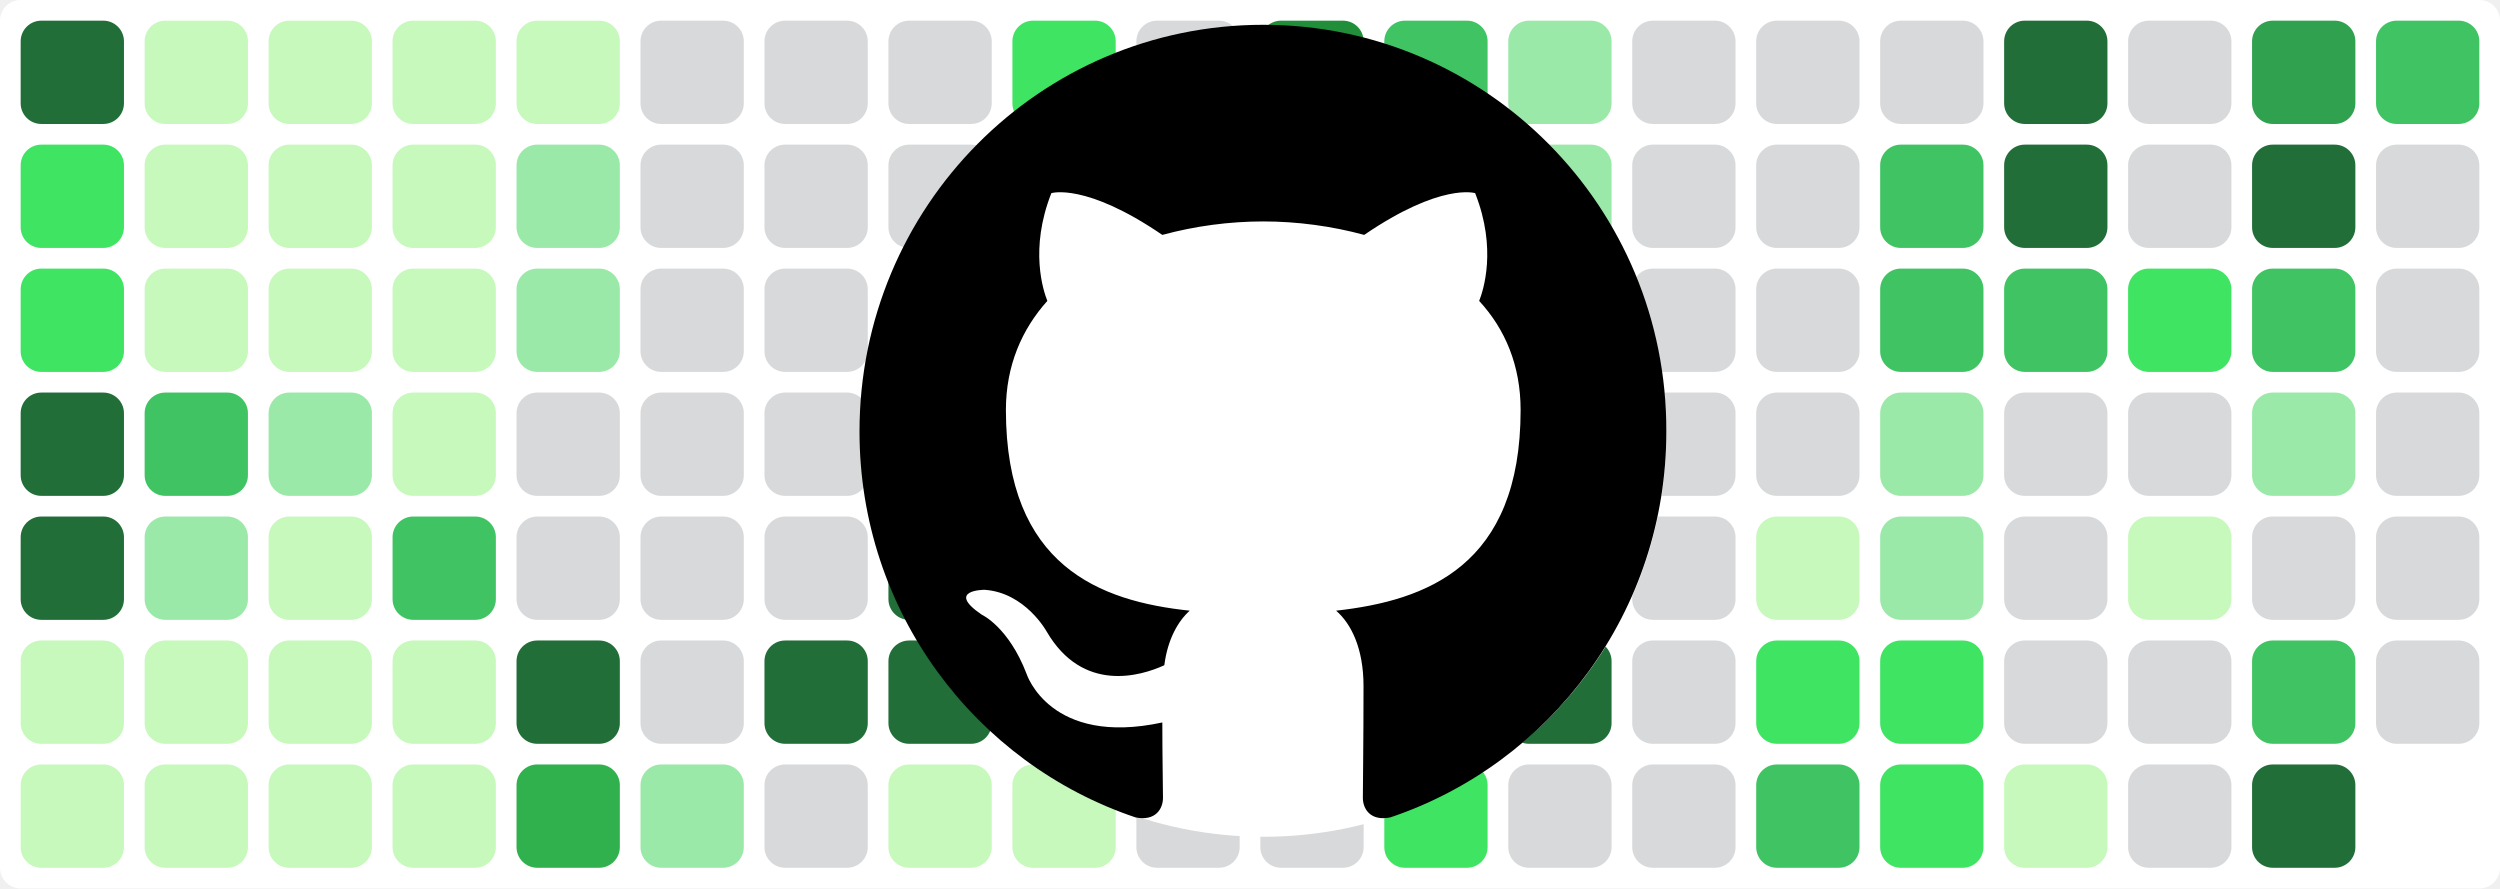
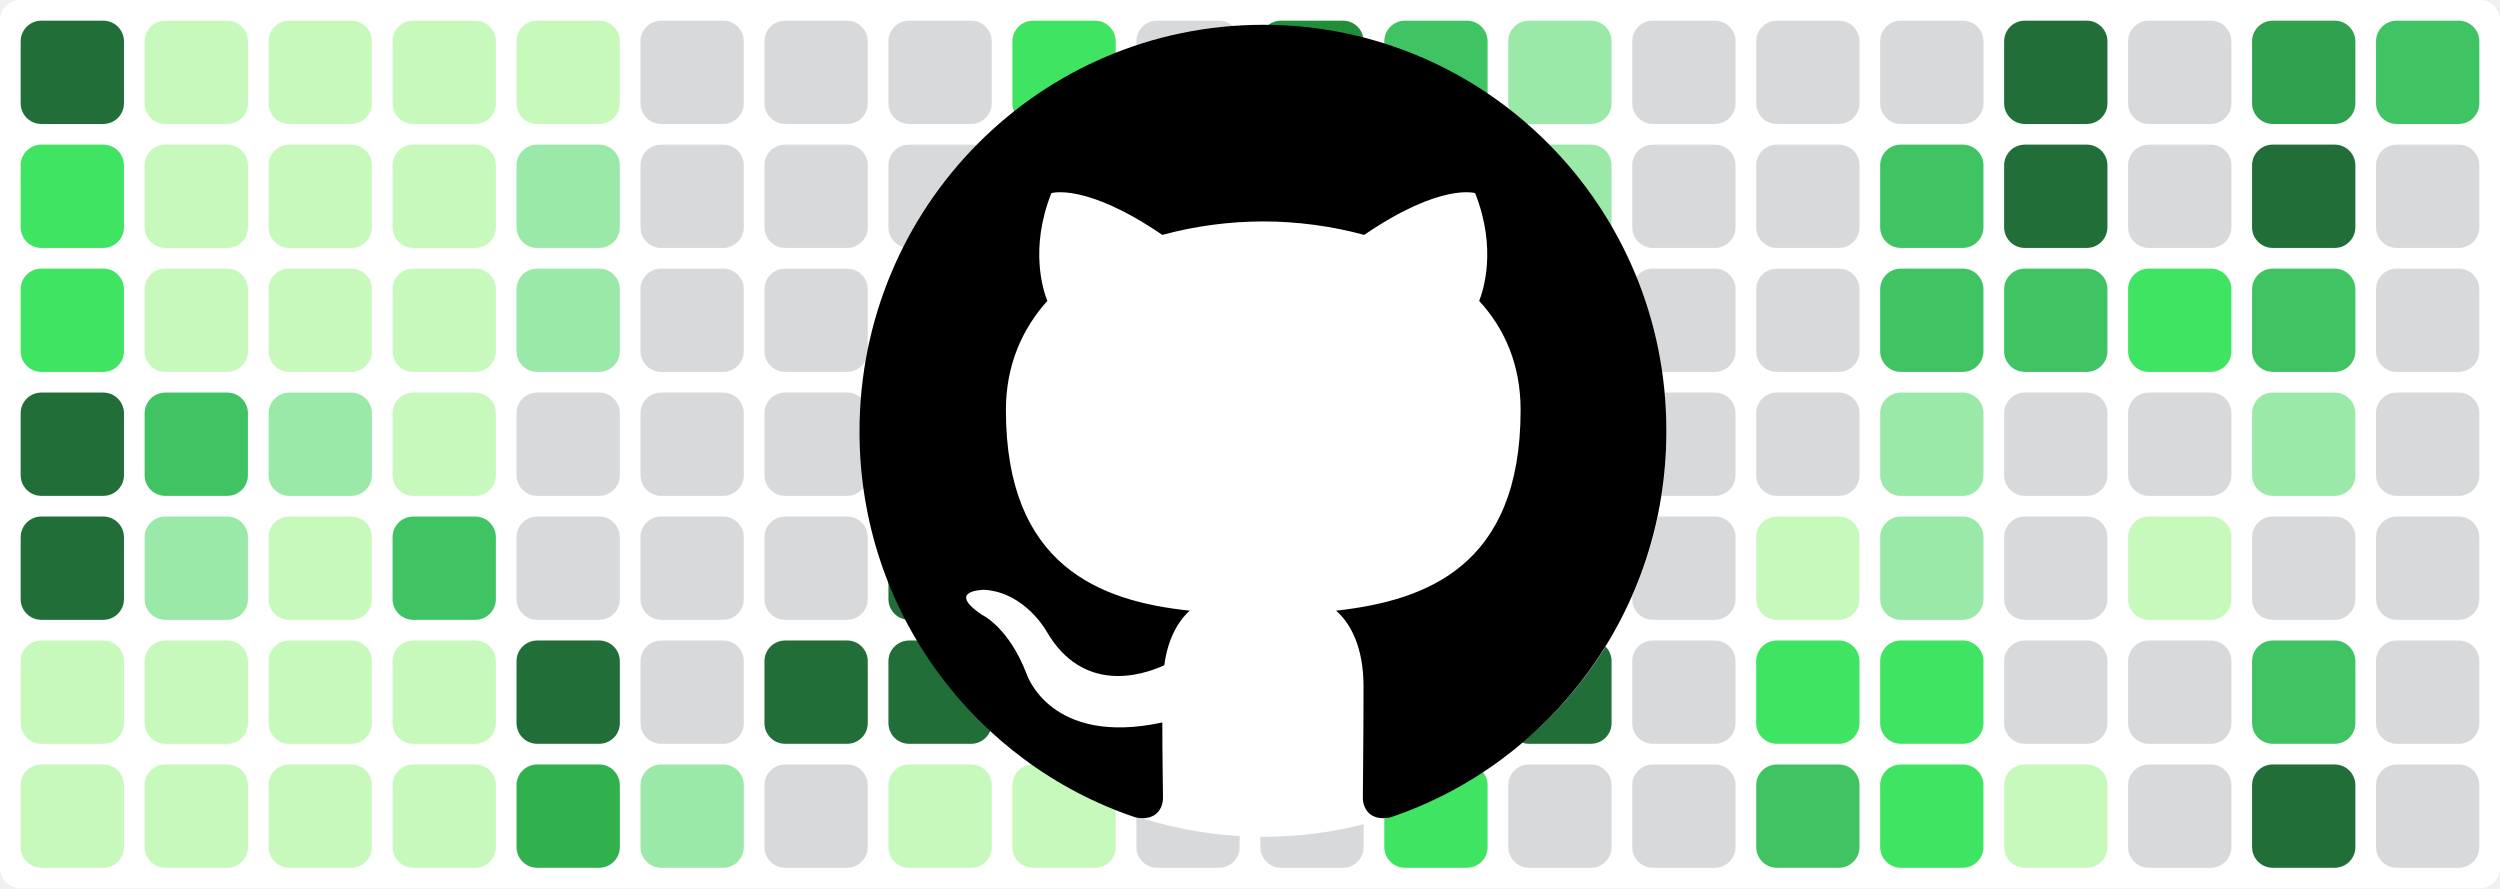
<svg xmlns="http://www.w3.org/2000/svg" baseProfile="tiny" height="100%" version="1.2" viewBox="0,0,242,86" width="100%">
  <defs />
  <rect fill="#ffffff" height="86" rx="2" ry="2" width="242" x="0" y="0" />
  <rect fill="#216e39" height="10" rx="2" ry="2" width="10" x="2" y="2" />
  <rect fill="#40e463" height="10" rx="2" ry="2" width="10" x="2" y="14" />
  <rect fill="#40e463" height="10" rx="2" ry="2" width="10" x="2" y="26" />
  <rect fill="#216e39" height="10" rx="2" ry="2" width="10" x="2" y="38" />
  <rect fill="#216e39" height="10" rx="2" ry="2" width="10" x="2" y="50" />
  <rect fill="#c6f9bb" height="10" rx="2" ry="2" width="10" x="2" y="62" />
  <rect fill="#c6f9bb" height="10" rx="2" ry="2" width="10" x="2" y="74" />
  <rect fill="#c6f9bb" height="10" rx="2" ry="2" width="10" x="14" y="2" />
  <rect fill="#c6f9bb" height="10" rx="2" ry="2" width="10" x="14" y="14" />
  <rect fill="#c6f9bb" height="10" rx="2" ry="2" width="10" x="14" y="26" />
  <rect fill="#40c463" height="10" rx="2" ry="2" width="10" x="14" y="38" />
  <rect fill="#9be9a8" height="10" rx="2" ry="2" width="10" x="14" y="50" />
  <rect fill="#c6f9bb" height="10" rx="2" ry="2" width="10" x="14" y="62" />
  <rect fill="#c6f9bb" height="10" rx="2" ry="2" width="10" x="14" y="74" />
  <rect fill="#c6f9bb" height="10" rx="2" ry="2" width="10" x="26" y="2" />
  <rect fill="#c6f9bb" height="10" rx="2" ry="2" width="10" x="26" y="14" />
  <rect fill="#c6f9bb" height="10" rx="2" ry="2" width="10" x="26" y="26" />
  <rect fill="#9be9a8" height="10" rx="2" ry="2" width="10" x="26" y="38" />
  <rect fill="#c6f9bb" height="10" rx="2" ry="2" width="10" x="26" y="50" />
  <rect fill="#c6f9bb" height="10" rx="2" ry="2" width="10" x="26" y="62" />
  <rect fill="#c6f9bb" height="10" rx="2" ry="2" width="10" x="26" y="74" />
  <rect fill="#c6f9bb" height="10" rx="2" ry="2" width="10" x="38" y="2" />
  <rect fill="#c6f9bb" height="10" rx="2" ry="2" width="10" x="38" y="14" />
  <rect fill="#c6f9bb" height="10" rx="2" ry="2" width="10" x="38" y="26" />
  <rect fill="#c6f9bb" height="10" rx="2" ry="2" width="10" x="38" y="38" />
  <rect fill="#40c463" height="10" rx="2" ry="2" width="10" x="38" y="50" />
  <rect fill="#c6f9bb" height="10" rx="2" ry="2" width="10" x="38" y="62" />
  <rect fill="#c6f9bb" height="10" rx="2" ry="2" width="10" x="38" y="74" />
  <rect fill="#c6f9bb" height="10" rx="2" ry="2" width="10" x="50" y="2" />
  <rect fill="#9be9a8" height="10" rx="2" ry="2" width="10" x="50" y="14" />
  <rect fill="#9be9a8" height="10" rx="2" ry="2" width="10" x="50" y="26" />
  <rect fill="#d7d9db" height="10" rx="2" ry="2" width="10" x="50" y="38" />
  <rect fill="#d7d9db" height="10" rx="2" ry="2" width="10" x="50" y="50" />
  <rect fill="#216e39" height="10" rx="2" ry="2" width="10" x="50" y="62" />
  <rect fill="#30b14e" height="10" rx="2" ry="2" width="10" x="50" y="74" />
  <rect fill="#d7d9db" height="10" rx="2" ry="2" width="10" x="62" y="2" />
  <rect fill="#d7d9db" height="10" rx="2" ry="2" width="10" x="62" y="14" />
  <rect fill="#d7d9db" height="10" rx="2" ry="2" width="10" x="62" y="26" />
  <rect fill="#d7d9db" height="10" rx="2" ry="2" width="10" x="62" y="38" />
  <rect fill="#d7d9db" height="10" rx="2" ry="2" width="10" x="62" y="50" />
  <rect fill="#d7d9db" height="10" rx="2" ry="2" width="10" x="62" y="62" />
  <rect fill="#9be9a8" height="10" rx="2" ry="2" width="10" x="62" y="74" />
  <rect fill="#d7d9db" height="10" rx="2" ry="2" width="10" x="74" y="2" />
  <rect fill="#d7d9db" height="10" rx="2" ry="2" width="10" x="74" y="14" />
  <rect fill="#d7d9db" height="10" rx="2" ry="2" width="10" x="74" y="26" />
  <rect fill="#d7d9db" height="10" rx="2" ry="2" width="10" x="74" y="38" />
  <rect fill="#d7d9db" height="10" rx="2" ry="2" width="10" x="74" y="50" />
  <rect fill="#216e39" height="10" rx="2" ry="2" width="10" x="74" y="62" />
  <rect fill="#d7d9db" height="10" rx="2" ry="2" width="10" x="74" y="74" />
  <rect fill="#d7d9db" height="10" rx="2" ry="2" width="10" x="86" y="2" />
  <rect fill="#d7d9db" height="10" rx="2" ry="2" width="10" x="86" y="14" />
  <rect fill="#d7d9db" height="10" rx="2" ry="2" width="10" x="86" y="26" />
  <rect fill="#216e39" height="10" rx="2" ry="2" width="10" x="86" y="38" />
  <rect fill="#216e39" height="10" rx="2" ry="2" width="10" x="86" y="50" />
  <rect fill="#216e39" height="10" rx="2" ry="2" width="10" x="86" y="62" />
  <rect fill="#c6f9bb" height="10" rx="2" ry="2" width="10" x="86" y="74" />
  <rect fill="#40e463" height="10" rx="2" ry="2" width="10" x="98" y="2" />
  <rect fill="#d7d9db" height="10" rx="2" ry="2" width="10" x="98" y="14" />
  <rect fill="#40c463" height="10" rx="2" ry="2" width="10" x="98" y="26" />
  <rect fill="#40e463" height="10" rx="2" ry="2" width="10" x="98" y="38" />
  <rect fill="#30a14e" height="10" rx="2" ry="2" width="10" x="98" y="50" />
  <rect fill="#40c463" height="10" rx="2" ry="2" width="10" x="98" y="62" />
  <rect fill="#c6f9bb" height="10" rx="2" ry="2" width="10" x="98" y="74" />
  <rect fill="#d7d9db" height="10" rx="2" ry="2" width="10" x="110" y="2" />
  <rect fill="#d7d9db" height="10" rx="2" ry="2" width="10" x="110" y="14" />
  <rect fill="#d7d9db" height="10" rx="2" ry="2" width="10" x="110" y="26" />
  <rect fill="#d7d9db" height="10" rx="2" ry="2" width="10" x="110" y="38" />
  <rect fill="#c6f9bb" height="10" rx="2" ry="2" width="10" x="110" y="50" />
  <rect fill="#d7d9db" height="10" rx="2" ry="2" width="10" x="110" y="62" />
  <rect fill="#d7d9db" height="10" rx="2" ry="2" width="10" x="110" y="74" />
  <rect fill="#218e39" height="10" rx="2" ry="2" width="10" x="122" y="2" />
  <rect fill="#d7d9db" height="10" rx="2" ry="2" width="10" x="122" y="14" />
  <rect fill="#40c463" height="10" rx="2" ry="2" width="10" x="122" y="26" />
  <rect fill="#c6f9bb" height="10" rx="2" ry="2" width="10" x="122" y="38" />
  <rect fill="#40e463" height="10" rx="2" ry="2" width="10" x="122" y="50" />
  <rect fill="#d7d9db" height="10" rx="2" ry="2" width="10" x="122" y="62" />
  <rect fill="#d7d9db" height="10" rx="2" ry="2" width="10" x="122" y="74" />
  <rect fill="#40c463" height="10" rx="2" ry="2" width="10" x="134" y="2" />
  <rect fill="#9be9a8" height="10" rx="2" ry="2" width="10" x="134" y="14" />
  <rect fill="#d7d9db" height="10" rx="2" ry="2" width="10" x="134" y="26" />
  <rect fill="#d7d9db" height="10" rx="2" ry="2" width="10" x="134" y="38" />
  <rect fill="#d7d9db" height="10" rx="2" ry="2" width="10" x="134" y="50" />
  <rect fill="#40e463" height="10" rx="2" ry="2" width="10" x="134" y="62" />
  <rect fill="#40e463" height="10" rx="2" ry="2" width="10" x="134" y="74" />
  <rect fill="#9be9a8" height="10" rx="2" ry="2" width="10" x="146" y="2" />
  <rect fill="#9be9a8" height="10" rx="2" ry="2" width="10" x="146" y="14" />
  <rect fill="#d7d9db" height="10" rx="2" ry="2" width="10" x="146" y="26" />
  <rect fill="#40e463" height="10" rx="2" ry="2" width="10" x="146" y="38" />
  <rect fill="#c6f9bb" height="10" rx="2" ry="2" width="10" x="146" y="50" />
  <rect fill="#216e39" height="10" rx="2" ry="2" width="10" x="146" y="62" />
  <rect fill="#d7d9db" height="10" rx="2" ry="2" width="10" x="146" y="74" />
  <rect fill="#d7d9db" height="10" rx="2" ry="2" width="10" x="158" y="2" />
  <rect fill="#d7d9db" height="10" rx="2" ry="2" width="10" x="158" y="14" />
  <rect fill="#d7d9db" height="10" rx="2" ry="2" width="10" x="158" y="26" />
  <rect fill="#d7d9db" height="10" rx="2" ry="2" width="10" x="158" y="38" />
  <rect fill="#d7d9db" height="10" rx="2" ry="2" width="10" x="158" y="50" />
  <rect fill="#d7d9db" height="10" rx="2" ry="2" width="10" x="158" y="62" />
  <rect fill="#d7d9db" height="10" rx="2" ry="2" width="10" x="158" y="74" />
  <rect fill="#d7d9db" height="10" rx="2" ry="2" width="10" x="170" y="2" />
  <rect fill="#d7d9db" height="10" rx="2" ry="2" width="10" x="170" y="14" />
  <rect fill="#d7d9db" height="10" rx="2" ry="2" width="10" x="170" y="26" />
  <rect fill="#d7d9db" height="10" rx="2" ry="2" width="10" x="170" y="38" />
  <rect fill="#c6f9bb" height="10" rx="2" ry="2" width="10" x="170" y="50" />
  <rect fill="#40e463" height="10" rx="2" ry="2" width="10" x="170" y="62" />
  <rect fill="#40c463" height="10" rx="2" ry="2" width="10" x="170" y="74" />
  <rect fill="#d7d9db" height="10" rx="2" ry="2" width="10" x="182" y="2" />
  <rect fill="#40c463" height="10" rx="2" ry="2" width="10" x="182" y="14" />
  <rect fill="#40c463" height="10" rx="2" ry="2" width="10" x="182" y="26" />
  <rect fill="#9be9a8" height="10" rx="2" ry="2" width="10" x="182" y="38" />
  <rect fill="#9be9a8" height="10" rx="2" ry="2" width="10" x="182" y="50" />
  <rect fill="#40e463" height="10" rx="2" ry="2" width="10" x="182" y="62" />
  <rect fill="#40e463" height="10" rx="2" ry="2" width="10" x="182" y="74" />
  <rect fill="#216e39" height="10" rx="2" ry="2" width="10" x="194" y="2" />
  <rect fill="#216e39" height="10" rx="2" ry="2" width="10" x="194" y="14" />
  <rect fill="#40c463" height="10" rx="2" ry="2" width="10" x="194" y="26" />
  <rect fill="#d7d9db" height="10" rx="2" ry="2" width="10" x="194" y="38" />
  <rect fill="#d7d9db" height="10" rx="2" ry="2" width="10" x="194" y="50" />
  <rect fill="#d7d9db" height="10" rx="2" ry="2" width="10" x="194" y="62" />
  <rect fill="#c6f9bb" height="10" rx="2" ry="2" width="10" x="194" y="74" />
  <rect fill="#d7d9db" height="10" rx="2" ry="2" width="10" x="206" y="2" />
  <rect fill="#d7d9db" height="10" rx="2" ry="2" width="10" x="206" y="14" />
  <rect fill="#40e463" height="10" rx="2" ry="2" width="10" x="206" y="26" />
  <rect fill="#d7d9db" height="10" rx="2" ry="2" width="10" x="206" y="38" />
  <rect fill="#c6f9bb" height="10" rx="2" ry="2" width="10" x="206" y="50" />
  <rect fill="#d7d9db" height="10" rx="2" ry="2" width="10" x="206" y="62" />
  <rect fill="#d7d9db" height="10" rx="2" ry="2" width="10" x="206" y="74" />
  <rect fill="#30a14e" height="10" rx="2" ry="2" width="10" x="218" y="2" />
  <rect fill="#216e39" height="10" rx="2" ry="2" width="10" x="218" y="14" />
  <rect fill="#40c463" height="10" rx="2" ry="2" width="10" x="218" y="26" />
  <rect fill="#9be9a8" height="10" rx="2" ry="2" width="10" x="218" y="38" />
  <rect fill="#d7d9db" height="10" rx="2" ry="2" width="10" x="218" y="50" />
  <rect fill="#40c463" height="10" rx="2" ry="2" width="10" x="218" y="62" />
  <rect fill="#216e39" height="10" rx="2" ry="2" width="10" x="218" y="74" />
  <rect fill="#40c463" height="10" rx="2" ry="2" width="10" x="230" y="2" />
  <rect fill="#d7d9db" height="10" rx="2" ry="2" width="10" x="230" y="14" />
  <rect fill="#d7d9db" height="10" rx="2" ry="2" width="10" x="230" y="26" />
  <rect fill="#d7d9db" height="10" rx="2" ry="2" width="10" x="230" y="38" />
  <rect fill="#d7d9db" height="10" rx="2" ry="2" width="10" x="230" y="50" />
  <rect fill="#d7d9db" height="10" rx="2" ry="2" width="10" x="230" y="62" />
+   <rect fill="#d7d9db" height="10" rx="2" ry="2" width="10" x="230" y="74" />
  <circle cx="122.3" cy="42" fill="#ffffff" r="39" />
  <path fill-rule="evenodd" clip-rule="evenodd" transform="scale(0.8, 0.8) translate(104, 3)" d="M48.854 0C21.839 0 0 22 0 49.217c0 21.756 13.993 40.172 33.405 46.69 2.427.49 3.316-1.059 3.316-2.362 0-1.141-.08-5.052-.08-9.127-13.59 2.934-16.42-5.867-16.42-5.867-2.184-5.704-5.42-7.17-5.42-7.17-4.448-3.015.324-3.015.324-3.015 4.934.326 7.523 5.052 7.523 5.052 4.367 7.496 11.404 5.378 14.235 4.074.404-3.178 1.699-5.378 3.074-6.6-10.839-1.141-22.243-5.378-22.243-24.283 0-5.378 1.94-9.778 5.014-13.2-.485-1.222-2.184-6.275.486-13.038 0 0 4.125-1.304 13.426 5.052a46.97 46.97 0 0 1 12.214-1.63c4.125 0 8.33.571 12.213 1.63 9.302-6.356 13.427-5.052 13.427-5.052 2.67 6.763.97 11.816.485 13.038 3.155 3.422 5.015 7.822 5.015 13.2 0 18.905-11.404 23.06-22.324 24.283 1.78 1.548 3.316 4.481 3.316 9.126 0 6.6-.08 11.897-.08 13.526 0 1.304.89 2.853 3.316 2.364 19.412-6.52 33.405-24.935 33.405-46.691C97.707 22 75.788 0 48.854 0z" fill="#000000" />
</svg>
